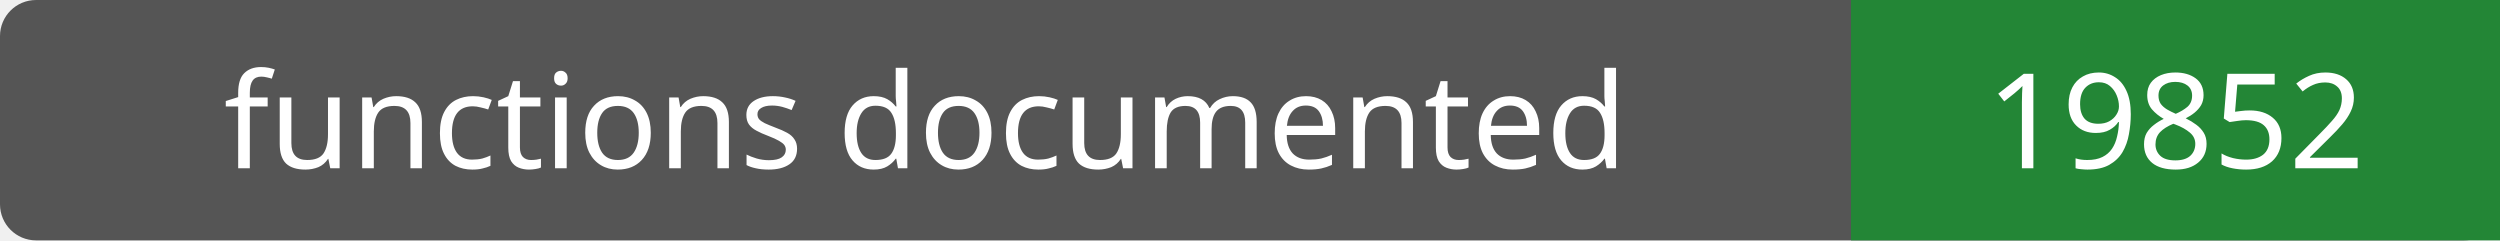
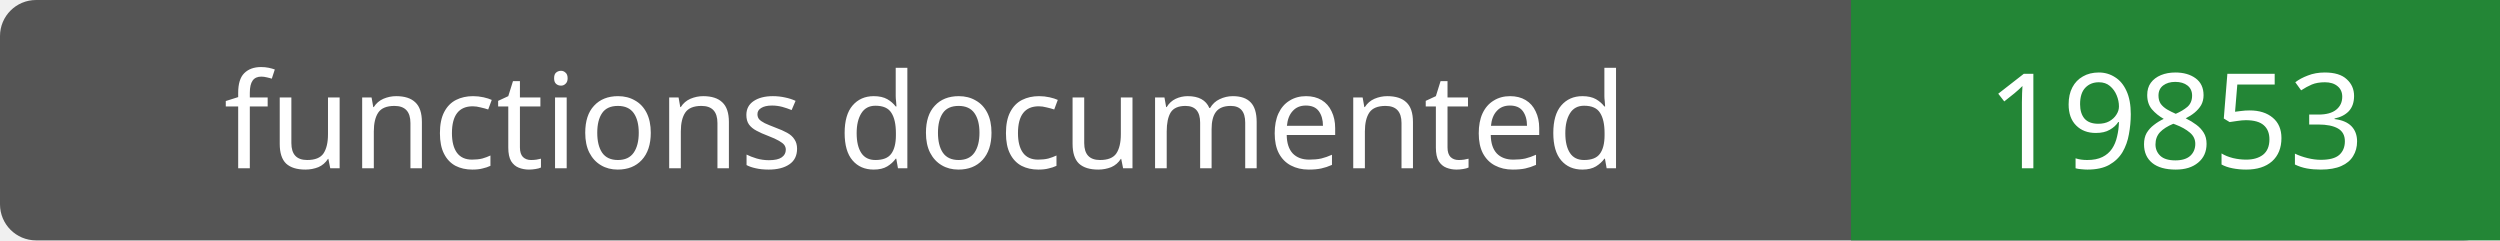
- <svg xmlns="http://www.w3.org/2000/svg" width="208" height="20" role="img" aria-label="functions documented: 19852">
+ <svg xmlns="http://www.w3.org/2000/svg" width="208" height="20" role="img" aria-label="functions documented: 19853">
  <rect width="208" height="20" rx="3" fill="#555" />
  <path fill="#238636" d="M154 0h54v20H154z" />
  <g fill="#fff" text-anchor="middle" font-family="Verdana,sans-serif" font-size="11">
    <text x="77.0" y="14">functions documented</text>
-     <text x="181.0" y="14">19852</text>
+     <text x="181.0" y="14">19853</text>
  </g>
</svg>
